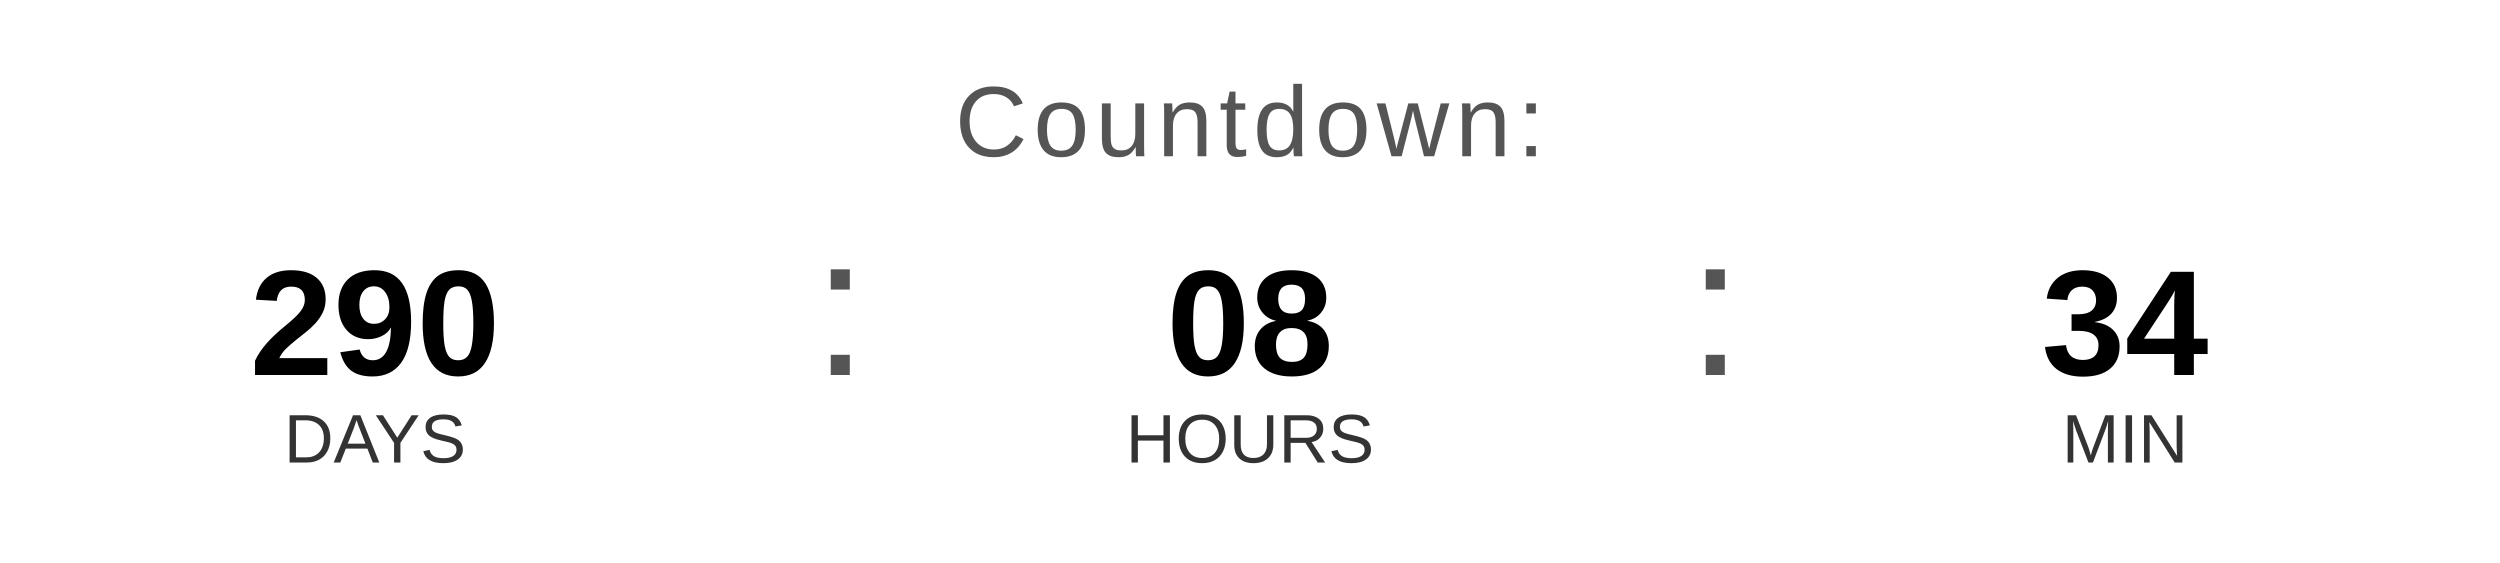
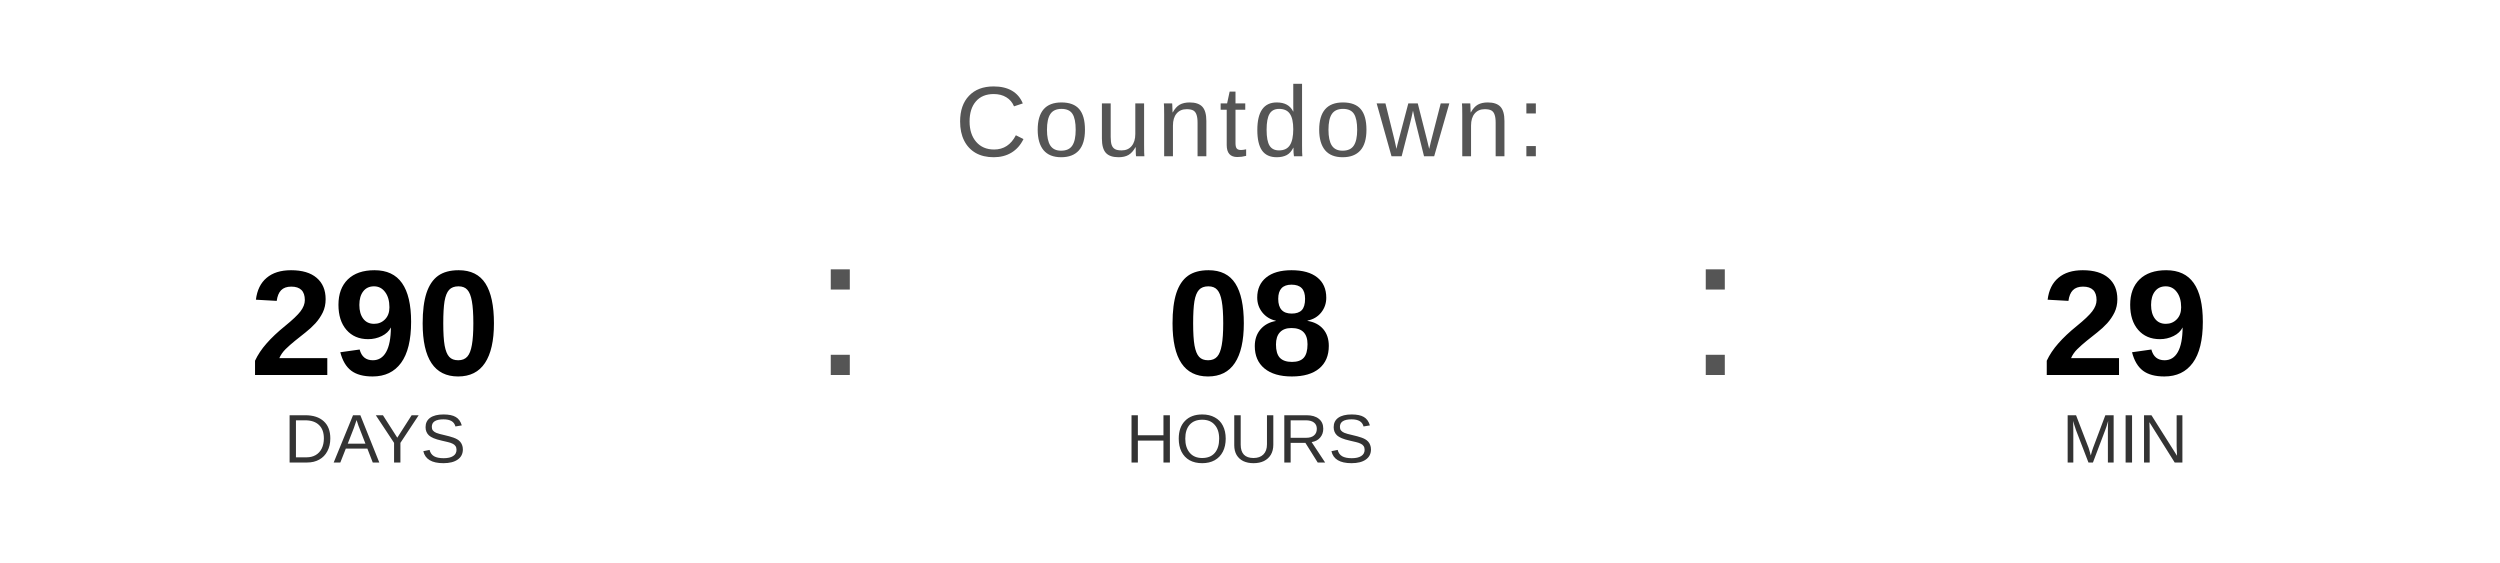
<svg xmlns="http://www.w3.org/2000/svg" width="400" height="90" viewBox="0 0 400 90">
  <text x="200" y="25" font-family="Arial, Helvetica, sans-serif" font-size="16" fill="#555555" text-anchor="middle" letter-spacing="1">
    Countdown:
  </text>
  <text x="60" y="60" font-family="Arial, Helvetica, sans-serif" font-size="24" font-weight="bold" fill="#000000" text-anchor="middle">290</text>
  <text x="60" y="74" font-family="Arial, Helvetica, sans-serif" font-size="11" fill="#333333" text-anchor="middle">DAYS</text>
  <text x="130" y="60" font-family="Arial, sans-serif" font-size="32" fill="#555555">:</text>
  <text x="200" y="60" font-family="Arial, Helvetica, sans-serif" font-size="24" font-weight="bold" fill="#000000" text-anchor="middle">08</text>
  <text x="200" y="74" font-family="Arial, Helvetica, sans-serif" font-size="11" fill="#333333" text-anchor="middle">HOURS</text>
  <text x="270" y="60" font-family="Arial, sans-serif" font-size="32" fill="#555555">:</text>
-   <text x="340" y="60" font-family="Arial, Helvetica, sans-serif" font-size="24" font-weight="bold" fill="#000000" text-anchor="middle">34</text>
+   <text x="340" y="60" font-family="Arial, Helvetica, sans-serif" font-size="24" font-weight="bold" fill="#000000" text-anchor="middle">29</text>
  <text x="340" y="74" font-family="Arial, Helvetica, sans-serif" font-size="11" fill="#333333" text-anchor="middle">MIN</text>
</svg>
